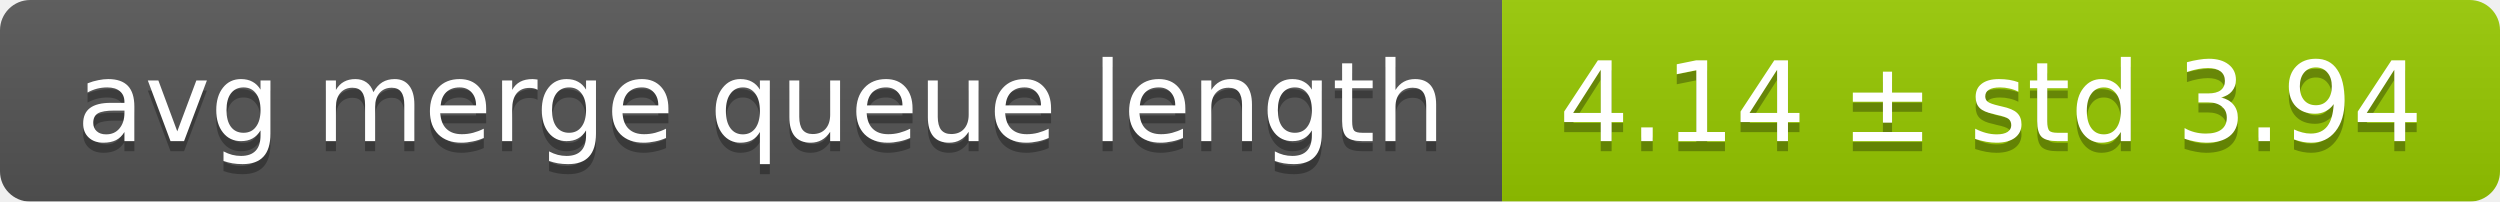
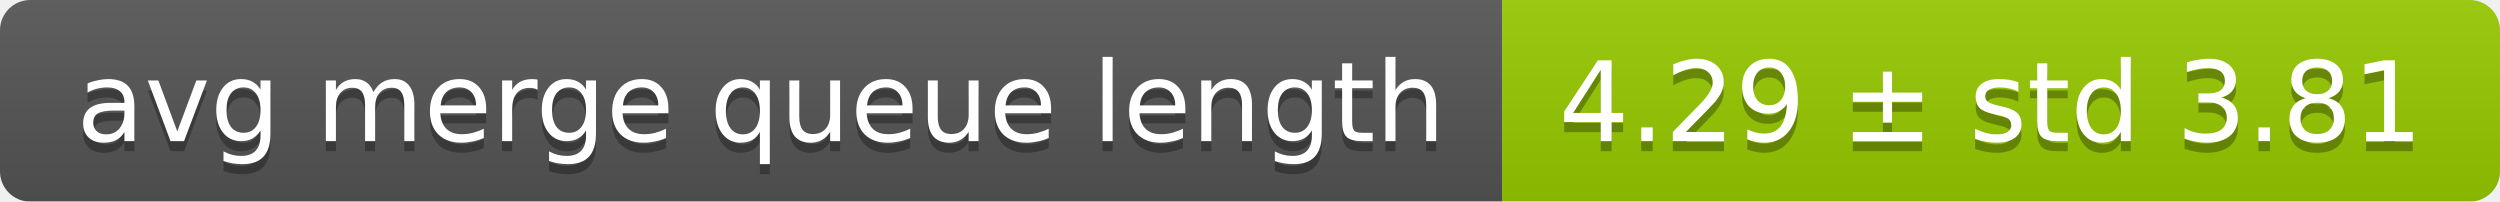
<svg xmlns="http://www.w3.org/2000/svg" width="248" height="20">
  <linearGradient id="smooth" x2="0" y2="100%">
    <stop offset="0" stop-color="#bbb" stop-opacity=".1" />
    <stop offset="1" stop-opacity=".1" />
  </linearGradient>
  <mask id="round">
    <rect width="248" height="20" rx="3" fill="#fff" />
  </mask>
  <g mask="url(#round)">
    <rect width="149" height="20" fill="#555" />
    <rect x="149" width="99" height="20" fill="#97ca00" />
    <rect width="248" height="20" fill="url(#smooth)" />
  </g>
  <g fill="#fff" text-anchor="middle" font-family="DejaVu Sans,Verdana,Geneva,sans-serif" font-size="11">
    <text x="75.5" y="15" fill="#010101" fill-opacity=".3">avg merge queue length</text>
    <text x="75.5" y="14">avg merge queue length</text>
-     <text x="197.5" y="15" fill="#010101" fill-opacity=".3">4.14 ± std 3.94</text>
-     <text x="197.5" y="14">4.14 ± std 3.94</text>
+     <text x="197.5" y="15" fill="#010101" fill-opacity=".3">4.29 ± std 3.81</text>
+     <text x="197.5" y="14">4.29 ± std 3.81</text>
  </g>
</svg>
